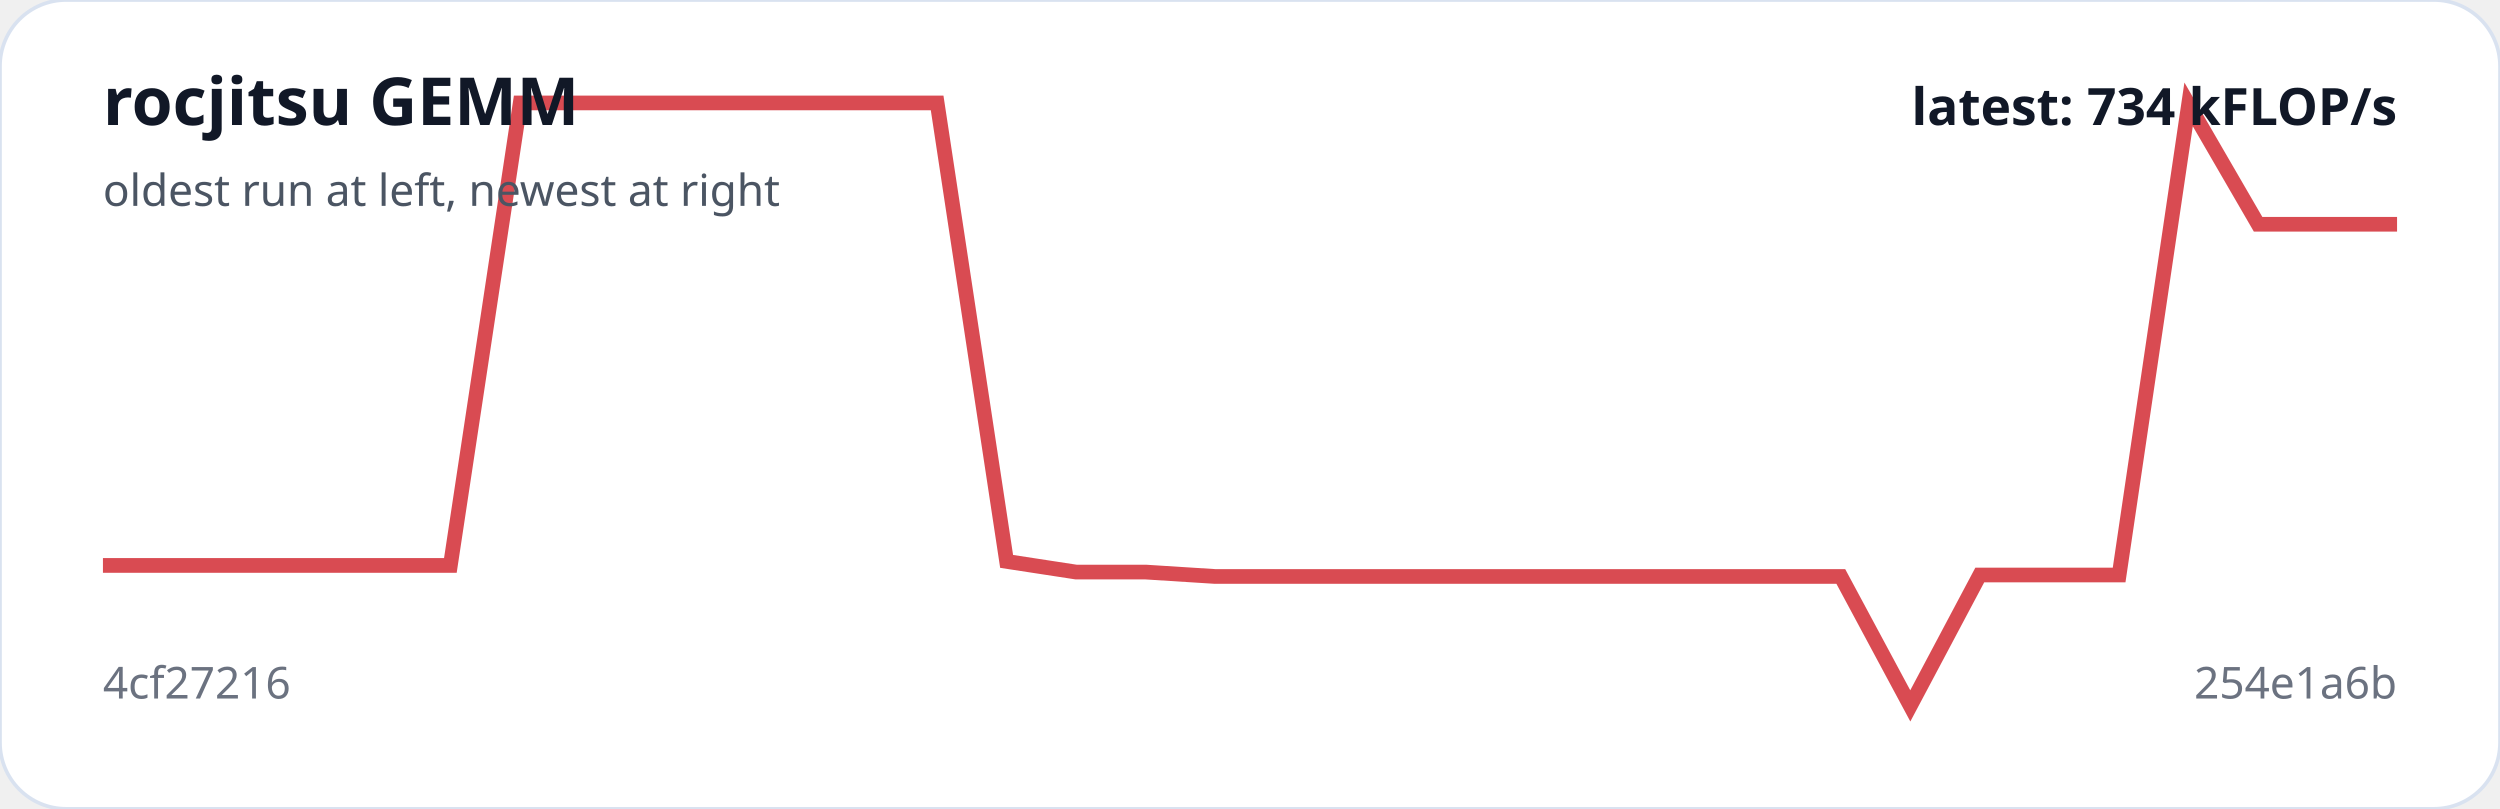
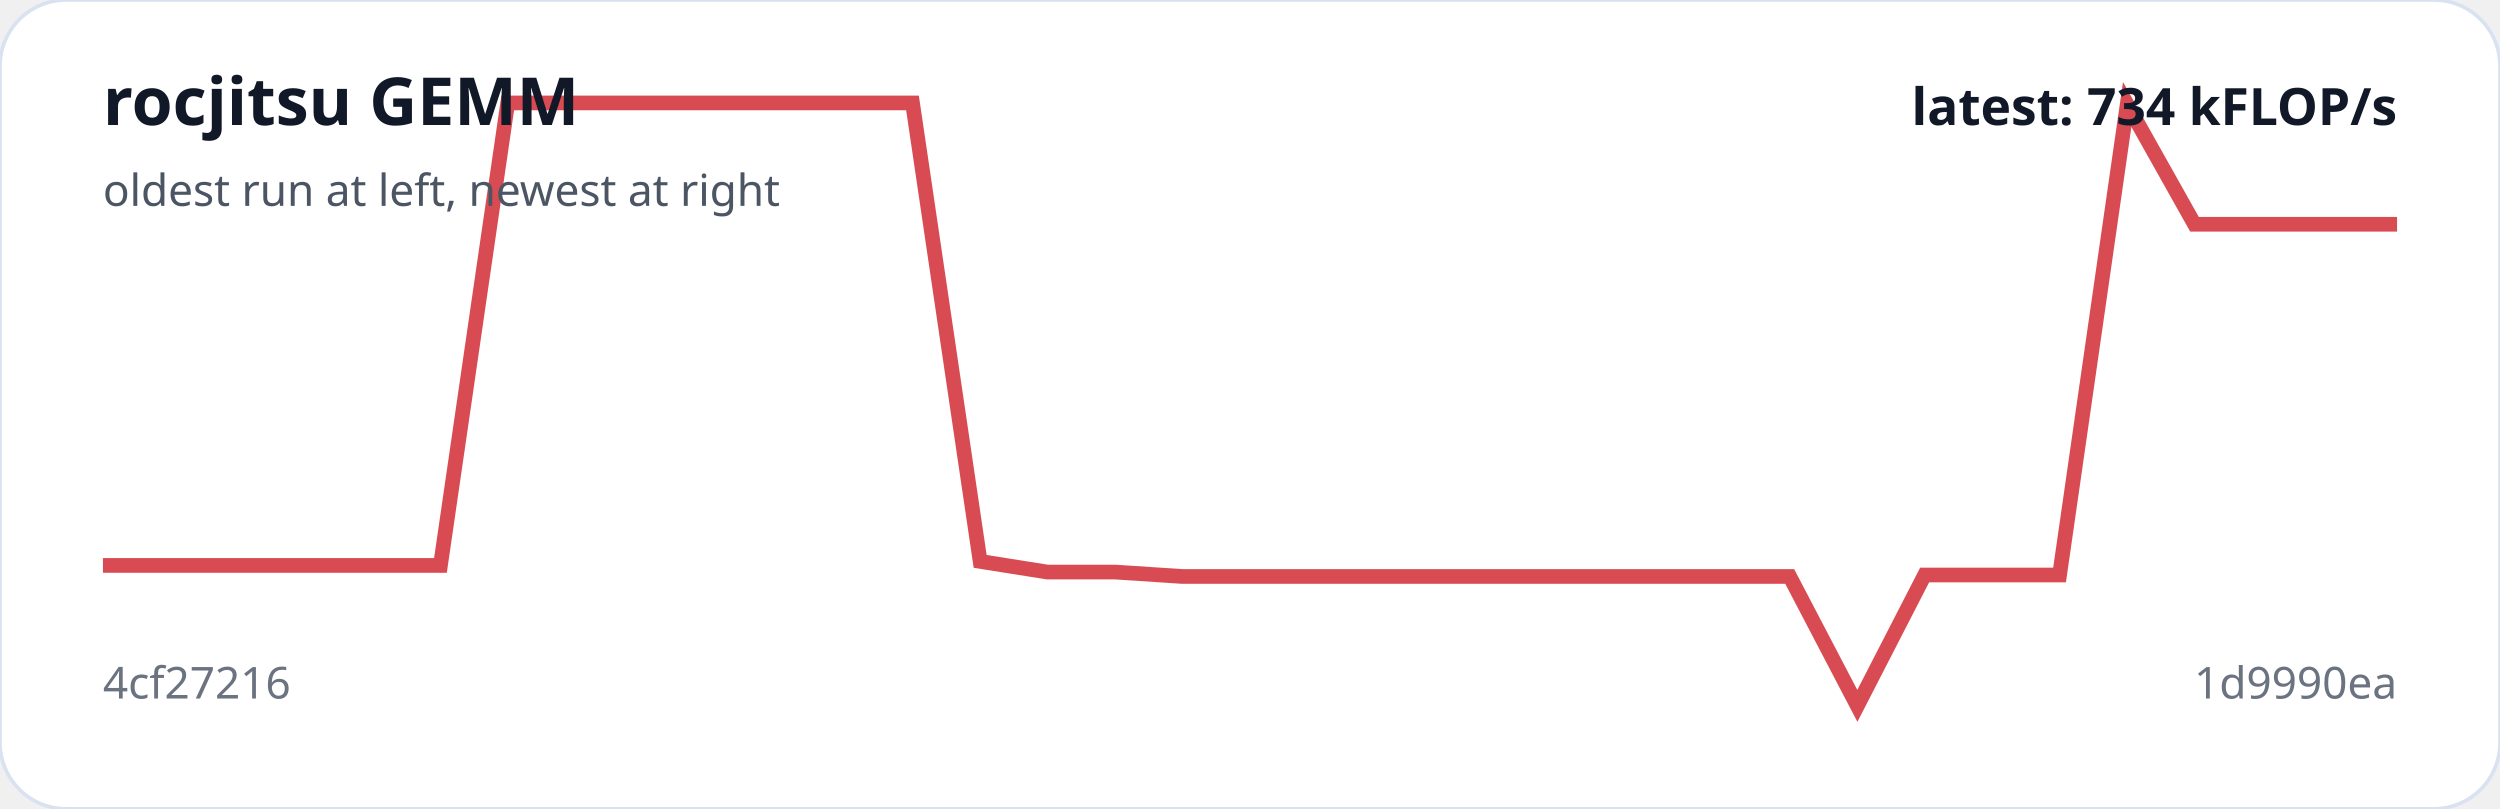
<svg xmlns="http://www.w3.org/2000/svg" viewBox="0 0 680 220" width="100%" role="img" aria-label="rocjitsu GEMM trend">
  <rect width="100%" height="100%" rx="18" fill="#ffffff" stroke="#d9e2f0" />
-   <polyline fill="none" stroke="#d94b52" stroke-width="4" points="28.0,153.8 46.9,153.8 65.8,153.8 84.7,153.8 103.6,153.8 122.5,153.8 141.5,28.0 160.4,28.0 179.3,28.0 198.2,28.0 217.1,28.0 236.0,28.0 254.9,28.0 273.8,152.7 292.7,155.6 311.6,155.6 330.5,156.8 349.5,156.8 368.4,156.8 387.3,156.8 406.2,156.8 425.1,156.8 444.0,156.8 462.9,156.8 481.8,156.8 500.7,156.8 519.6,192.0 538.5,156.4 557.5,156.4 576.4,156.4 595.3,28.4 614.2,61.0 633.1,61.0 652.0,61.0" />
+   <polyline fill="none" stroke="#d94b52" stroke-width="4" points="28.0,153.8 46.4,153.8 64.7,153.8 83.1,153.8 101.4,153.8 119.8,153.8 138.1,28.0 156.5,28.0 174.8,28.0 193.2,28.0 211.5,28.0 229.9,28.0 248.2,28.0 266.6,152.7 284.9,155.6 303.3,155.6 321.6,156.8 340.0,156.8 358.4,156.8 376.7,156.8 395.1,156.8 413.4,156.8 431.8,156.8 450.1,156.8 468.5,156.8 486.8,156.8 505.2,192.0 523.5,156.4 541.9,156.4 560.2,156.4 578.6,28.4 596.9,61.0 615.3,61.0 633.6,61.0 652.0,61.0" />
  <text x="28" y="34" fill="#111827" font-family="system-ui,sans-serif" font-size="18" font-weight="700">rocjitsu GEMM</text>
  <text x="28" y="56" fill="#4b5563" font-family="system-ui,sans-serif" font-size="12">oldest run at left, newest at right</text>
  <text x="28" y="190" fill="#6b7280" font-family="system-ui,sans-serif" font-size="12">4cf27216</text>
-   <text x="652" y="190" text-anchor="end" fill="#6b7280" font-family="system-ui,sans-serif" font-size="12">254e1a6b</text>
+   <text x="652" y="190" text-anchor="end" fill="#6b7280" font-family="system-ui,sans-serif" font-size="12">1d9990ea</text>
  <text x="652" y="34" text-anchor="end" fill="#111827" font-family="system-ui,sans-serif" font-size="14" font-weight="700">latest: 734 kFLOP/s</text>
</svg>
